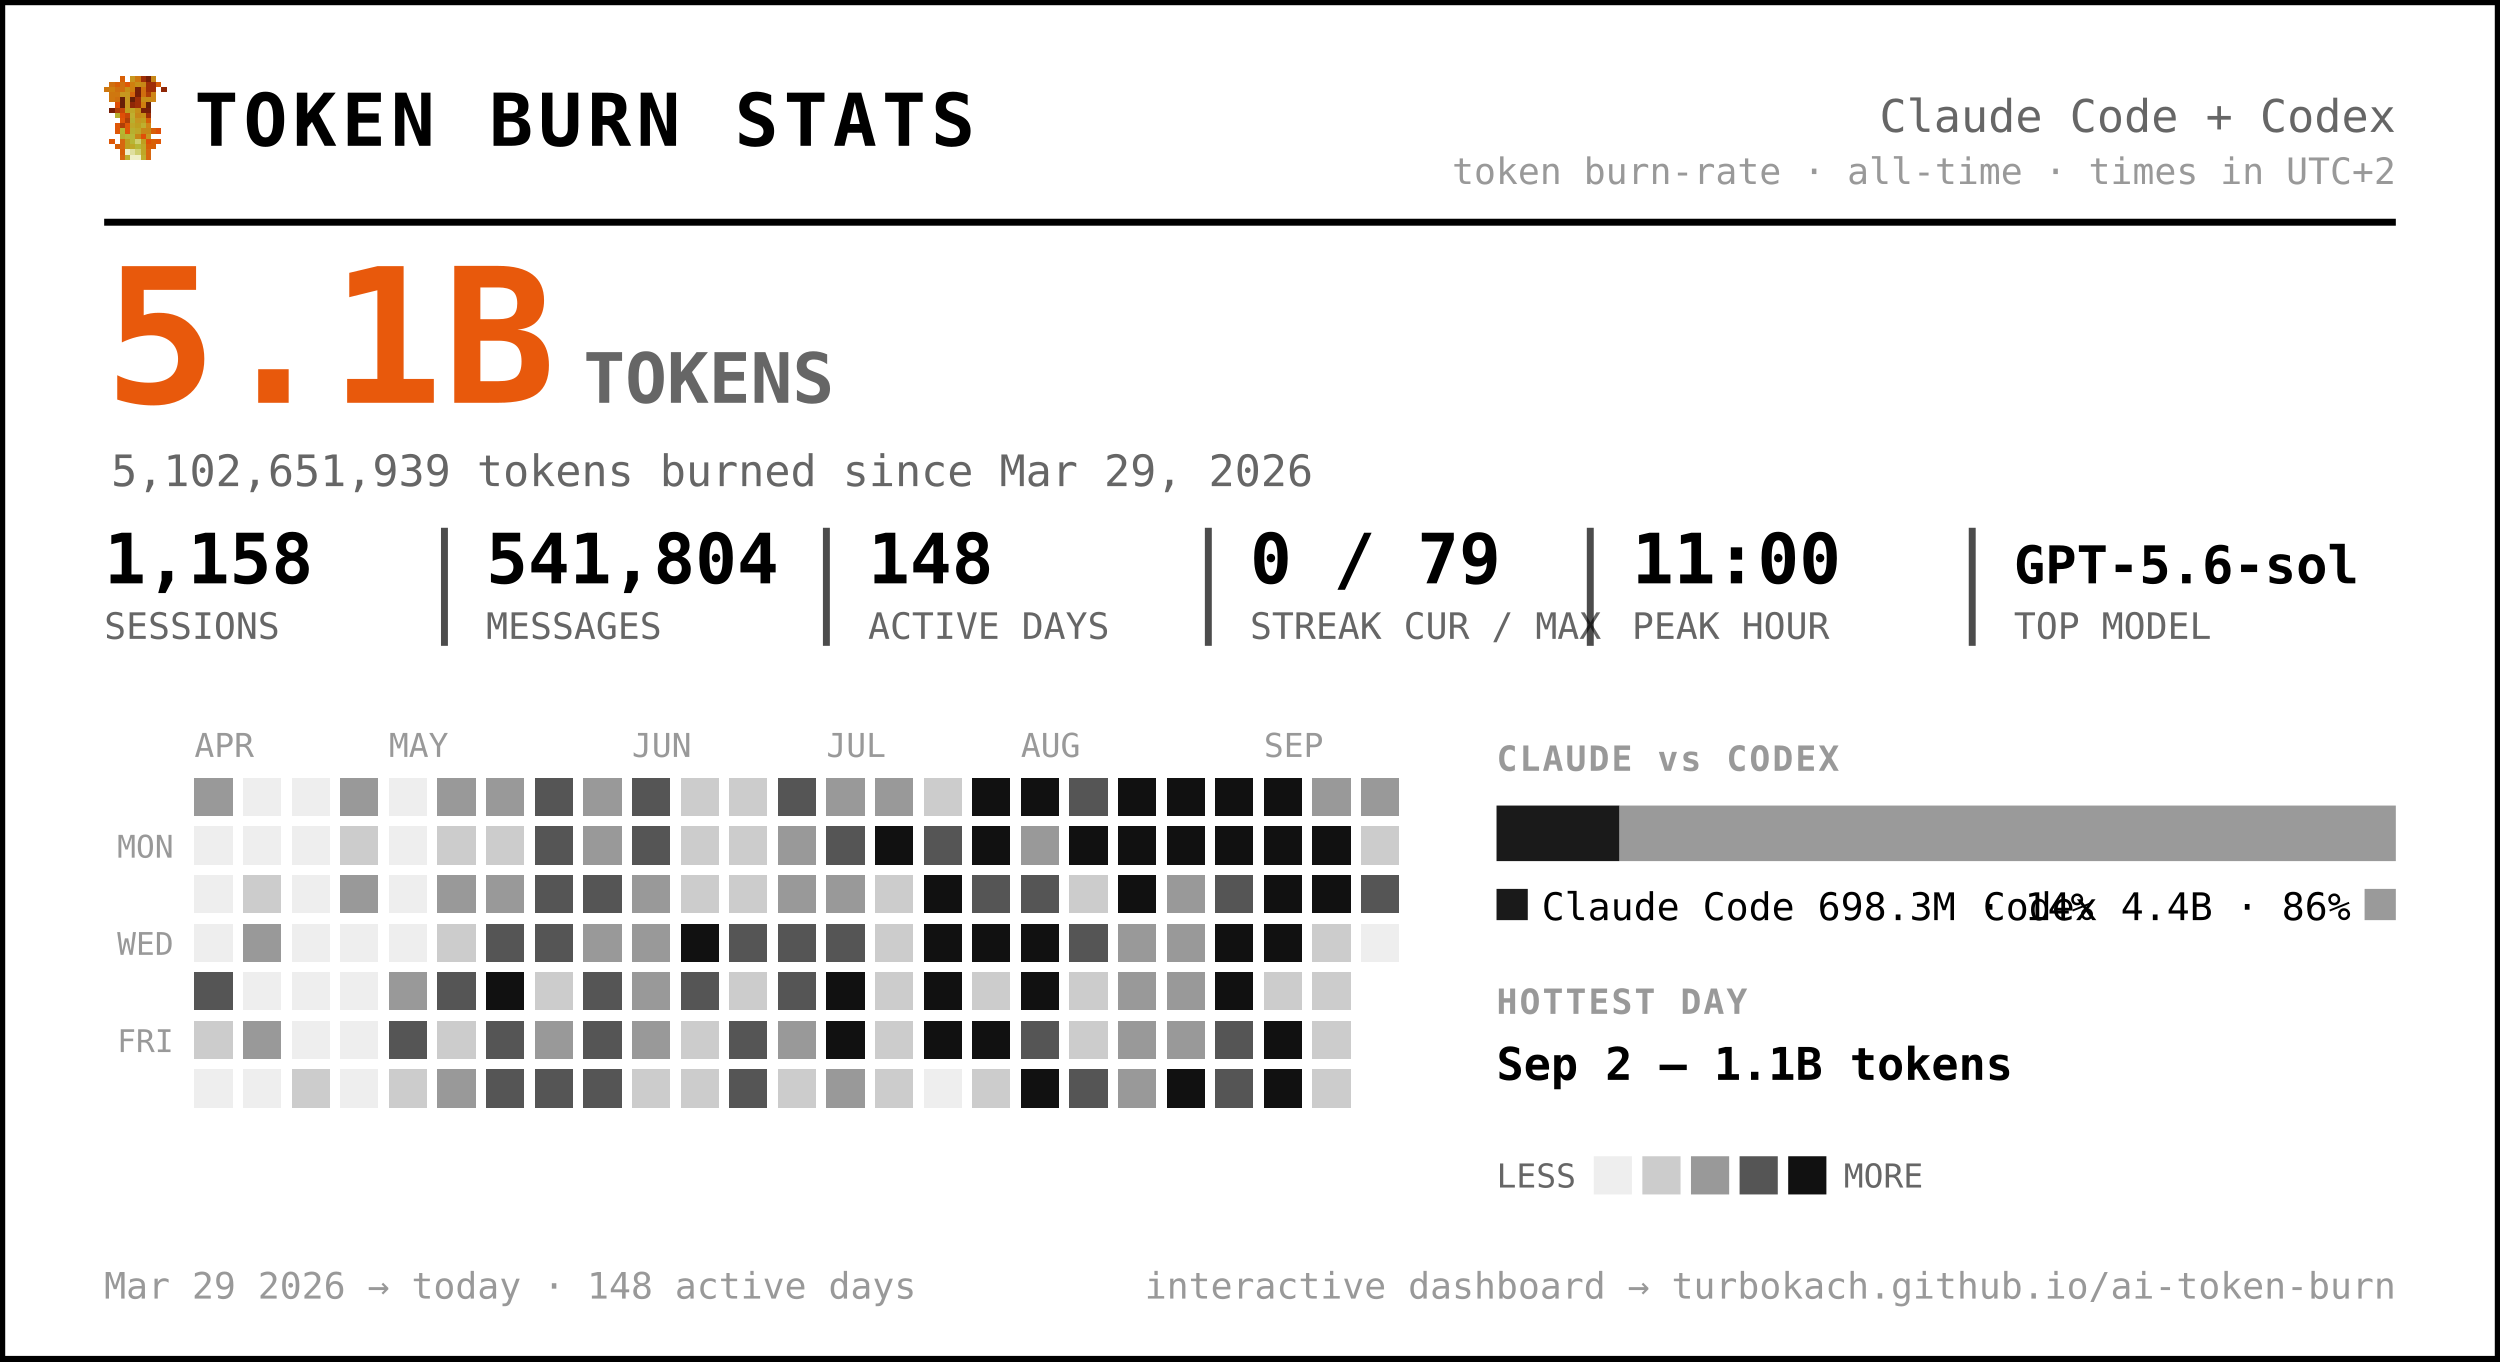
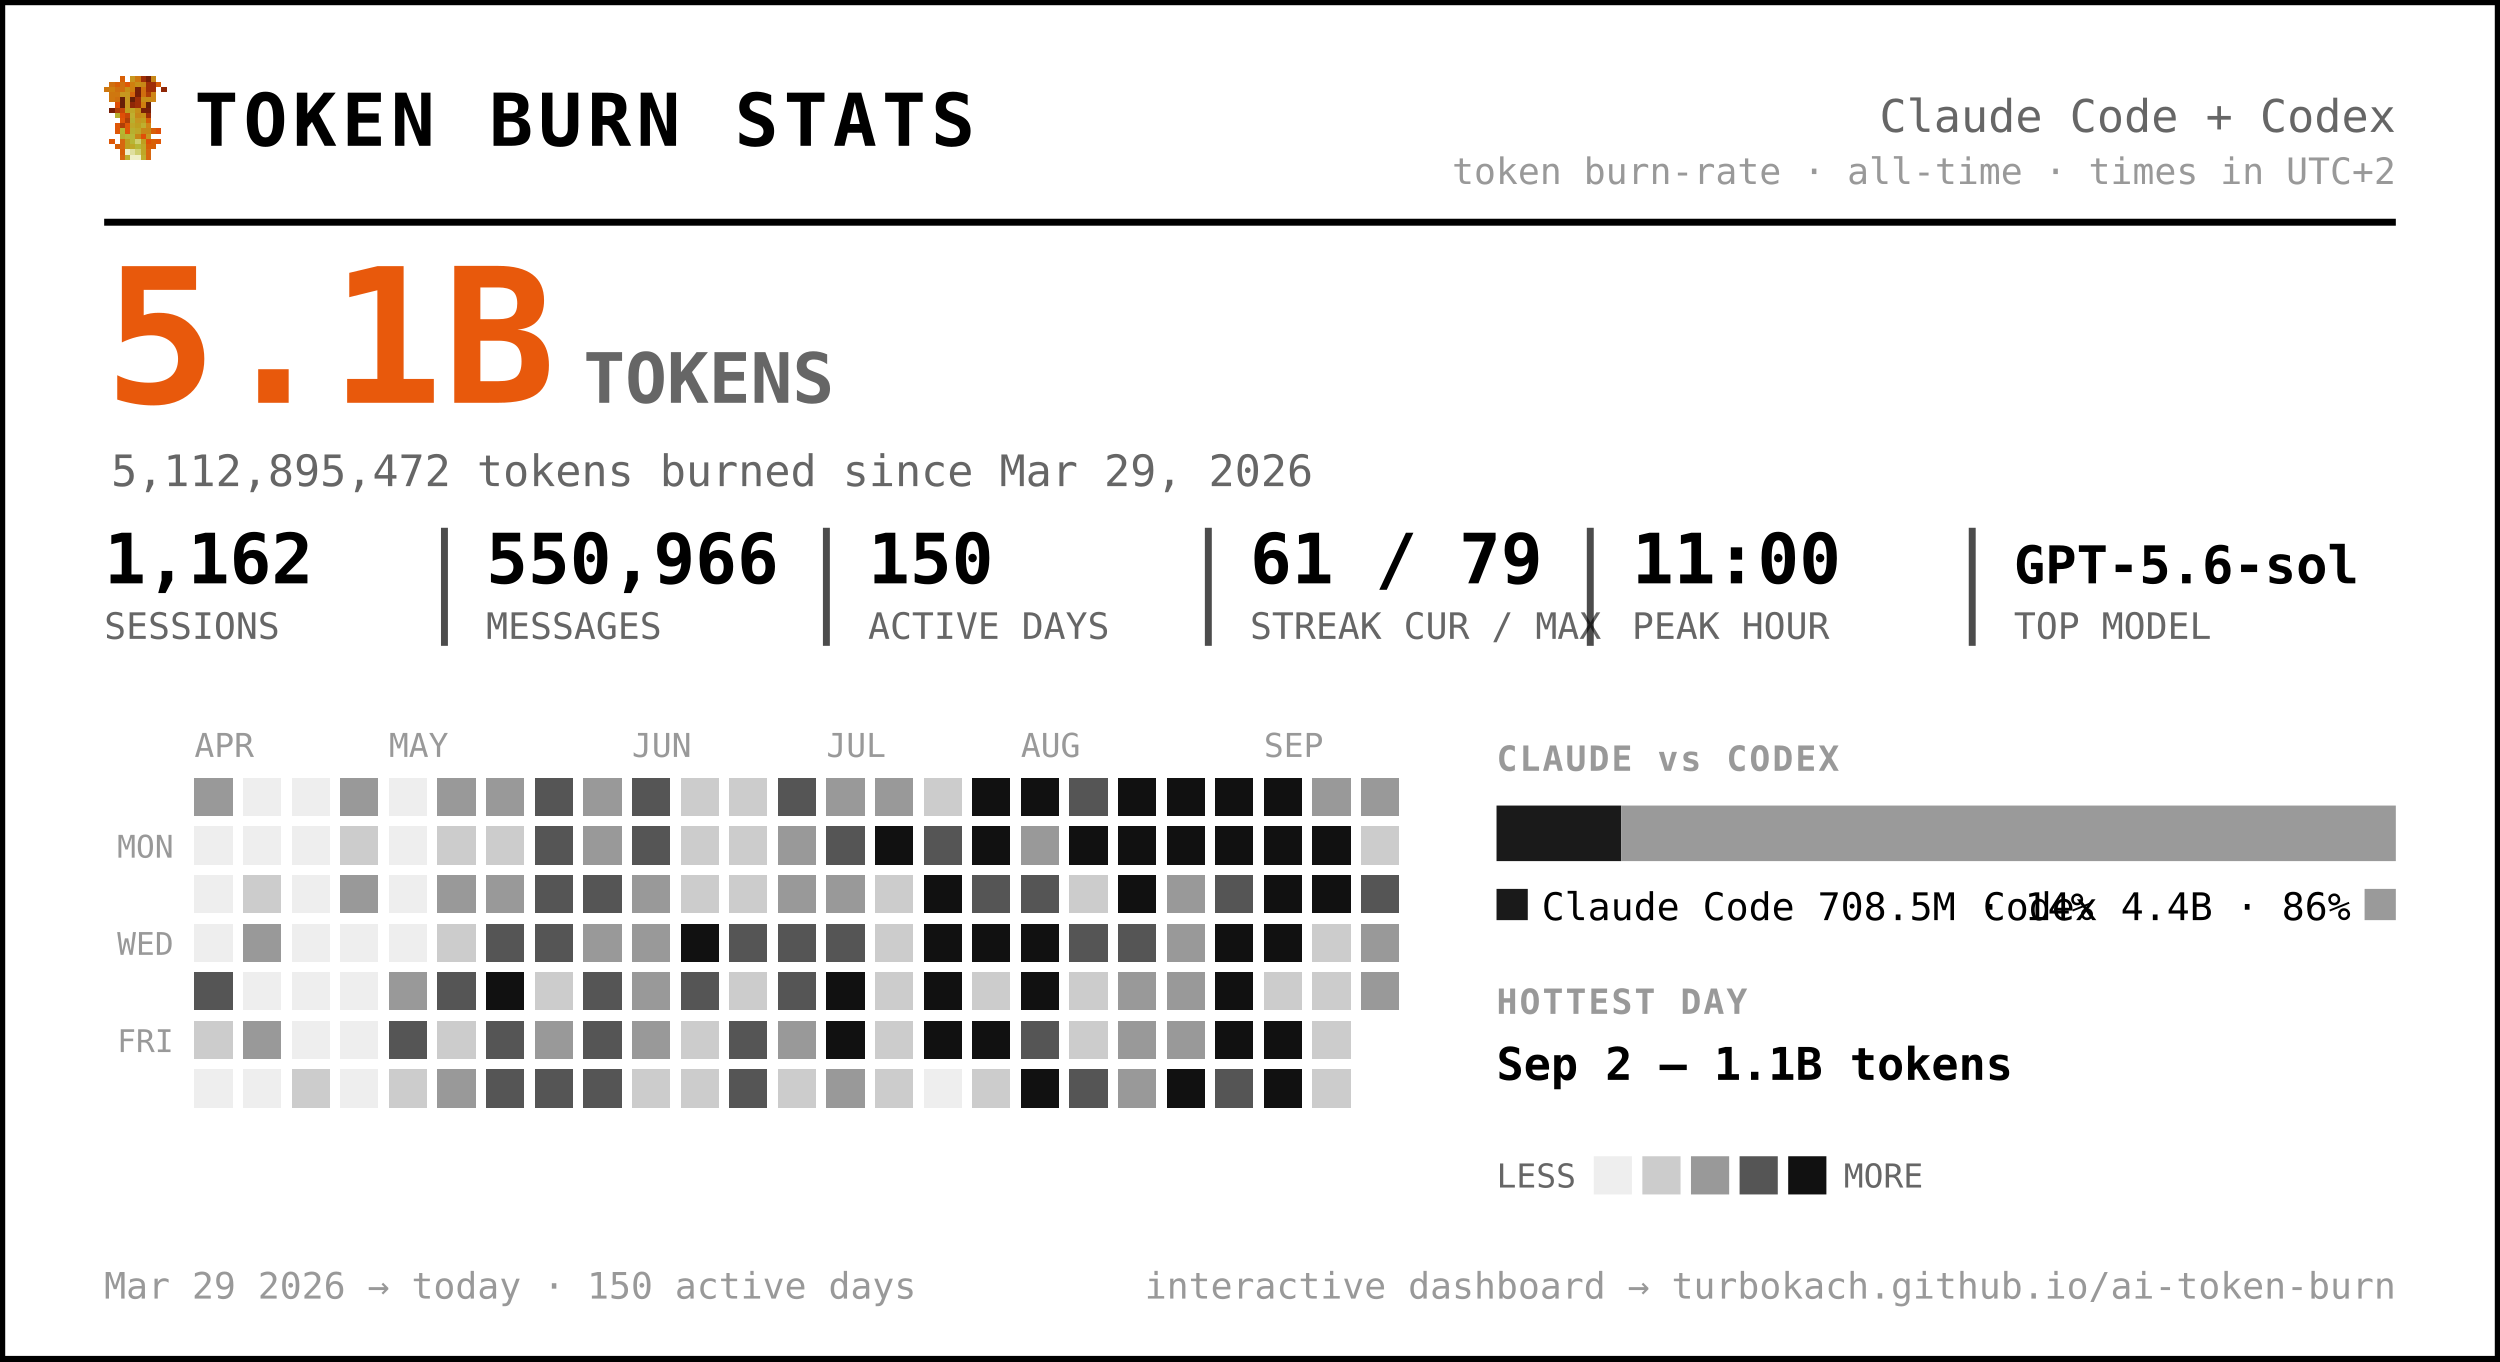
<svg xmlns="http://www.w3.org/2000/svg" width="720" height="392" viewBox="0 0 720 392" font-family="ui-monospace, 'SF Mono', 'Cascadia Code', Menlo, Consolas, monospace" role="img" aria-label="Token burn — Claude Code + Codex">
  <rect x="0.5" y="0.5" width="719" height="391" rx="0" fill="#ffffff" stroke="#000000" stroke-width="2" />
  <g transform="translate(30,22) scale(1.5)" shape-rendering="crispEdges">
    <rect x="3" y="0" width="1" height="1" fill="#d75f07" />
    <rect x="5" y="0" width="1" height="1" fill="#c7971f" />
    <rect x="6" y="0" width="1" height="1" fill="#cf770f" />
    <rect x="7" y="0" width="1" height="1" fill="#9f2f07" />
    <rect x="8" y="0" width="1" height="1" fill="#771f07" />
    <rect x="9" y="0" width="1" height="1" fill="#c78717" />
    <rect x="1" y="1" width="1" height="1" fill="#cf6f0f" />
    <rect x="2" y="1" width="1" height="1" fill="#d75f07" />
    <rect x="3" y="1" width="1" height="1" fill="#cf6f0f" />
    <rect x="4" y="1" width="1" height="1" fill="#df5707" />
    <rect x="5" y="1" width="1" height="1" fill="#cf7f0f" />
    <rect x="6" y="1" width="1" height="1" fill="#c78f17" />
    <rect x="7" y="1" width="1" height="1" fill="#c78717" />
    <rect x="8" y="1" width="1" height="1" fill="#9f2f07" />
    <rect x="9" y="1" width="1" height="1" fill="#9f2f07" />
    <rect x="10" y="1" width="1" height="1" fill="#d75f07" />
    <rect x="0" y="2" width="1" height="1" fill="#cf770f" />
    <rect x="1" y="2" width="1" height="1" fill="#cf7f0f" />
    <rect x="2" y="2" width="1" height="1" fill="#cf6f0f" />
    <rect x="3" y="2" width="1" height="1" fill="#cf6f0f" />
    <rect x="4" y="2" width="1" height="1" fill="#c78f17" />
    <rect x="5" y="2" width="1" height="1" fill="#cf7f0f" />
    <rect x="6" y="2" width="1" height="1" fill="#771f07" />
    <rect x="7" y="2" width="1" height="1" fill="#cf6f0f" />
    <rect x="8" y="2" width="1" height="1" fill="#9f2f07" />
    <rect x="9" y="2" width="1" height="1" fill="#9f2f07" />
    <rect x="11" y="2" width="1" height="1" fill="#8f2707" />
    <rect x="1" y="3" width="1" height="1" fill="#cf770f" />
    <rect x="2" y="3" width="1" height="1" fill="#cf770f" />
    <rect x="3" y="3" width="1" height="1" fill="#c7971f" />
    <rect x="4" y="3" width="1" height="1" fill="#c7971f" />
    <rect x="5" y="3" width="1" height="1" fill="#d7670f" />
    <rect x="6" y="3" width="1" height="1" fill="#771f07" />
    <rect x="7" y="3" width="1" height="1" fill="#cf6f0f" />
    <rect x="8" y="3" width="1" height="1" fill="#af3f07" />
    <rect x="9" y="3" width="1" height="1" fill="#cf8717" />
    <rect x="1" y="4" width="1" height="1" fill="#cf770f" />
    <rect x="2" y="4" width="1" height="1" fill="#cf6f0f" />
    <rect x="3" y="4" width="1" height="1" fill="#671f07" />
    <rect x="4" y="4" width="1" height="1" fill="#c7971f" />
    <rect x="5" y="4" width="1" height="1" fill="#671f07" />
    <rect x="6" y="4" width="1" height="1" fill="#9f2f07" />
    <rect x="7" y="4" width="1" height="1" fill="#c78f17" />
    <rect x="8" y="4" width="1" height="1" fill="#c78f17" />
    <rect x="9" y="4" width="1" height="1" fill="#cf8717" />
    <rect x="2" y="5" width="1" height="1" fill="#df4f07" />
    <rect x="3" y="5" width="1" height="1" fill="#671f07" />
    <rect x="4" y="5" width="1" height="1" fill="#c7971f" />
    <rect x="5" y="5" width="1" height="1" fill="#8f2707" />
    <rect x="6" y="5" width="1" height="1" fill="#9f2f07" />
    <rect x="7" y="5" width="1" height="1" fill="#cf7f0f" />
    <rect x="8" y="5" width="1" height="1" fill="#671f07" />
    <rect x="1" y="6" width="1" height="1" fill="#771f07" />
    <rect x="2" y="6" width="1" height="1" fill="#af3f07" />
    <rect x="3" y="6" width="1" height="1" fill="#c74707" />
    <rect x="4" y="6" width="1" height="1" fill="#bf9f1f" />
    <rect x="5" y="6" width="1" height="1" fill="#bfa727" />
    <rect x="6" y="6" width="1" height="1" fill="#c78f17" />
    <rect x="7" y="6" width="1" height="1" fill="#771f07" />
    <rect x="8" y="6" width="1" height="1" fill="#771f07" />
    <rect x="2" y="7" width="1" height="1" fill="#b7af2f" />
    <rect x="3" y="7" width="1" height="1" fill="#df4f07" />
    <rect x="4" y="7" width="1" height="1" fill="#c74707" />
    <rect x="5" y="7" width="1" height="1" fill="#bfaf2f" />
    <rect x="6" y="7" width="1" height="1" fill="#c78717" />
    <rect x="7" y="7" width="1" height="1" fill="#c78f17" />
    <rect x="8" y="7" width="1" height="1" fill="#9f2f07" />
    <rect x="3" y="8" width="1" height="1" fill="#df5707" />
    <rect x="4" y="8" width="1" height="1" fill="#af3f07" />
    <rect x="5" y="8" width="1" height="1" fill="#b7af2f" />
    <rect x="6" y="8" width="1" height="1" fill="#c7971f" />
    <rect x="7" y="8" width="1" height="1" fill="#bf9f1f" />
    <rect x="8" y="8" width="1" height="1" fill="#d75f07" />
    <rect x="2" y="9" width="1" height="1" fill="#df5707" />
    <rect x="3" y="9" width="1" height="1" fill="#af3f07" />
    <rect x="4" y="9" width="1" height="1" fill="#df5707" />
    <rect x="5" y="9" width="1" height="1" fill="#bfa727" />
    <rect x="6" y="9" width="1" height="1" fill="#bf9f1f" />
    <rect x="7" y="9" width="1" height="1" fill="#bfaf2f" />
    <rect x="8" y="9" width="1" height="1" fill="#cf8717" />
    <rect x="2" y="10" width="1" height="1" fill="#df5707" />
    <rect x="3" y="10" width="1" height="1" fill="#b7b72f" />
    <rect x="4" y="10" width="1" height="1" fill="#df5707" />
    <rect x="5" y="10" width="1" height="1" fill="#b7af2f" />
    <rect x="6" y="10" width="1" height="1" fill="#bfa727" />
    <rect x="7" y="10" width="1" height="1" fill="#c78717" />
    <rect x="8" y="10" width="1" height="1" fill="#c78717" />
    <rect x="9" y="10" width="1" height="1" fill="#d75f07" />
    <rect x="10" y="10" width="1" height="1" fill="#df4f07" />
    <rect x="3" y="11" width="1" height="1" fill="#b7af2f" />
    <rect x="4" y="11" width="1" height="1" fill="#b7b737" />
    <rect x="5" y="11" width="1" height="1" fill="#b7b737" />
    <rect x="6" y="11" width="1" height="1" fill="#c78717" />
    <rect x="7" y="11" width="1" height="1" fill="#df4f07" />
    <rect x="8" y="11" width="1" height="1" fill="#c7971f" />
    <rect x="1" y="12" width="1" height="1" fill="#df5707" />
    <rect x="3" y="12" width="1" height="1" fill="#d7670f" />
    <rect x="4" y="12" width="1" height="1" fill="#bf9f1f" />
    <rect x="5" y="12" width="1" height="1" fill="#b7b737" />
    <rect x="6" y="12" width="1" height="1" fill="#cfcf6f" />
    <rect x="7" y="12" width="1" height="1" fill="#bf9f1f" />
    <rect x="8" y="12" width="1" height="1" fill="#df4f07" />
    <rect x="9" y="12" width="1" height="1" fill="#d75f07" />
    <rect x="10" y="12" width="1" height="1" fill="#df5707" />
    <rect x="2" y="13" width="1" height="1" fill="#d75f07" />
    <rect x="3" y="13" width="1" height="1" fill="#d7670f" />
    <rect x="4" y="13" width="1" height="1" fill="#bf9f1f" />
    <rect x="5" y="13" width="1" height="1" fill="#bfa727" />
    <rect x="6" y="13" width="1" height="1" fill="#b7b737" />
    <rect x="7" y="13" width="1" height="1" fill="#bfa727" />
    <rect x="8" y="13" width="1" height="1" fill="#d75f07" />
    <rect x="9" y="13" width="1" height="1" fill="#d75f07" />
    <rect x="3" y="14" width="1" height="1" fill="#d75f07" />
    <rect x="4" y="14" width="1" height="1" fill="#efefc7" />
    <rect x="5" y="14" width="1" height="1" fill="#dfdf9f" />
    <rect x="6" y="14" width="1" height="1" fill="#cfcf6f" />
    <rect x="7" y="14" width="1" height="1" fill="#bfa727" />
    <rect x="8" y="14" width="1" height="1" fill="#d7670f" />
    <rect x="3" y="15" width="1" height="1" fill="#d7670f" />
    <rect x="4" y="15" width="1" height="1" fill="#bfaf2f" />
    <rect x="5" y="15" width="1" height="1" fill="#efefc7" />
    <rect x="6" y="15" width="1" height="1" fill="#efefc7" />
    <rect x="7" y="15" width="1" height="1" fill="#bfaf2f" />
    <rect x="8" y="15" width="1" height="1" fill="#d7670f" />
  </g>
  <text x="56.0" y="42.0" font-size="21" fill="#000000" font-weight="800" letter-spacing="1.5">TOKEN BURN STATS</text>
  <text x="690.0" y="38.0" font-size="13" fill="#666666" text-anchor="end">Claude Code + Codex</text>
  <text x="690.0" y="53.0" font-size="10.5" fill="#999999" text-anchor="end">token burn-rate · all-time · times in UTC+2</text>
  <line x1="30" y1="64" x2="690" y2="64" stroke="#000000" stroke-width="2" />
  <text x="30.0" y="116.0" font-size="54" fill="#e8590c" font-weight="800">5.1B</text>
  <text x="168.0" y="116.0" font-size="20" fill="#666666" font-weight="600">TOKENS</text>
-   <text x="32.0" y="140.0" font-size="12.5" fill="#666666">5,102,651,939 tokens burned since Mar 29, 2026</text>
-   <text x="30.0" y="168.0" font-size="20" fill="#000000" font-weight="700">1,158</text>
+   <text x="32.0" y="140.0" font-size="12.5" fill="#666666">5,112,895,472 tokens burned since Mar 29, 2026</text>
+   <text x="30.0" y="168.0" font-size="20" fill="#000000" font-weight="700">1,162</text>
  <text x="30.0" y="184.0" font-size="10.5" fill="#666666">SESSIONS</text>
-   <text x="140.0" y="168.0" font-size="20" fill="#000000" font-weight="700">541,804</text>
+   <text x="140.0" y="168.0" font-size="20" fill="#000000" font-weight="700">550,966</text>
  <text x="140.0" y="184.0" font-size="10.5" fill="#666666">MESSAGES</text>
  <line x1="128.0" y1="152" x2="128.0" y2="186" stroke="#000000" stroke-width="2" opacity="0.7" />
-   <text x="250.0" y="168.0" font-size="20" fill="#000000" font-weight="700">148</text>
+   <text x="250.0" y="168.0" font-size="20" fill="#000000" font-weight="700">150</text>
  <text x="250.0" y="184.0" font-size="10.5" fill="#666666">ACTIVE DAYS</text>
  <line x1="238.0" y1="152" x2="238.0" y2="186" stroke="#000000" stroke-width="2" opacity="0.7" />
-   <text x="360.0" y="168.0" font-size="20" fill="#000000" font-weight="700">0 / 79</text>
+   <text x="360.0" y="168.0" font-size="20" fill="#000000" font-weight="700">61 / 79</text>
  <text x="360.0" y="184.0" font-size="10.5" fill="#666666">STREAK CUR / MAX</text>
  <line x1="348.0" y1="152" x2="348.0" y2="186" stroke="#000000" stroke-width="2" opacity="0.7" />
  <text x="470.0" y="168.0" font-size="20" fill="#000000" font-weight="700">11:00</text>
  <text x="470.0" y="184.0" font-size="10.5" fill="#666666">PEAK HOUR</text>
  <line x1="458.0" y1="152" x2="458.0" y2="186" stroke="#000000" stroke-width="2" opacity="0.7" />
  <text x="580.0" y="168.0" font-size="15" fill="#000000" font-weight="700">GPT-5.6-sol</text>
  <text x="580.0" y="184.0" font-size="10.5" fill="#666666">TOP MODEL</text>
  <line x1="568.0" y1="152" x2="568.0" y2="186" stroke="#000000" stroke-width="2" opacity="0.7" />
  <text x="56.0" y="218.0" font-size="9.5" fill="#999999">APR</text>
  <text x="112.0" y="218.0" font-size="9.5" fill="#999999">MAY</text>
  <text x="182.0" y="218.0" font-size="9.5" fill="#999999">JUN</text>
  <text x="238.0" y="218.0" font-size="9.5" fill="#999999">JUL</text>
  <text x="294.0" y="218.0" font-size="9.5" fill="#999999">AUG</text>
  <text x="364.0" y="218.0" font-size="9.5" fill="#999999">SEP</text>
  <text x="50.0" y="247.0" font-size="9" fill="#999999" text-anchor="end">MON</text>
  <text x="50.0" y="275.0" font-size="9" fill="#999999" text-anchor="end">WED</text>
  <text x="50.0" y="303.0" font-size="9" fill="#999999" text-anchor="end">FRI</text>
  <g shape-rendering="crispEdges">
    <rect x="126" y="238" width="11" height="11" rx="0" fill="#cccccc" />
    <rect x="126" y="252" width="11" height="11" rx="0" fill="#999999" />
    <rect x="126" y="266" width="11" height="11" rx="0" fill="#cccccc" />
    <rect x="126" y="280" width="11" height="11" rx="0" fill="#555555" />
    <rect x="126" y="294" width="11" height="11" rx="0" fill="#cccccc" />
    <rect x="126" y="308" width="11" height="11" rx="0" fill="#999999" />
    <rect x="140" y="224" width="11" height="11" rx="0" fill="#999999" />
    <rect x="140" y="238" width="11" height="11" rx="0" fill="#cccccc" />
    <rect x="140" y="252" width="11" height="11" rx="0" fill="#999999" />
    <rect x="140" y="266" width="11" height="11" rx="0" fill="#555555" />
    <rect x="140" y="280" width="11" height="11" rx="0" fill="#111111" />
    <rect x="140" y="294" width="11" height="11" rx="0" fill="#555555" />
    <rect x="140" y="308" width="11" height="11" rx="0" fill="#555555" />
    <rect x="154" y="224" width="11" height="11" rx="0" fill="#555555" />
    <rect x="154" y="238" width="11" height="11" rx="0" fill="#555555" />
    <rect x="154" y="252" width="11" height="11" rx="0" fill="#555555" />
    <rect x="154" y="266" width="11" height="11" rx="0" fill="#555555" />
    <rect x="154" y="280" width="11" height="11" rx="0" fill="#cccccc" />
    <rect x="154" y="294" width="11" height="11" rx="0" fill="#999999" />
    <rect x="154" y="308" width="11" height="11" rx="0" fill="#555555" />
    <rect x="168" y="224" width="11" height="11" rx="0" fill="#999999" />
    <rect x="168" y="238" width="11" height="11" rx="0" fill="#999999" />
    <rect x="168" y="252" width="11" height="11" rx="0" fill="#555555" />
    <rect x="168" y="266" width="11" height="11" rx="0" fill="#999999" />
    <rect x="168" y="280" width="11" height="11" rx="0" fill="#555555" />
    <rect x="168" y="294" width="11" height="11" rx="0" fill="#555555" />
    <rect x="168" y="308" width="11" height="11" rx="0" fill="#555555" />
    <rect x="182" y="224" width="11" height="11" rx="0" fill="#555555" />
    <rect x="182" y="238" width="11" height="11" rx="0" fill="#555555" />
    <rect x="182" y="252" width="11" height="11" rx="0" fill="#999999" />
    <rect x="182" y="266" width="11" height="11" rx="0" fill="#999999" />
    <rect x="182" y="280" width="11" height="11" rx="0" fill="#999999" />
    <rect x="182" y="294" width="11" height="11" rx="0" fill="#999999" />
    <rect x="182" y="308" width="11" height="11" rx="0" fill="#cccccc" />
    <rect x="196" y="224" width="11" height="11" rx="0" fill="#cccccc" />
    <rect x="196" y="238" width="11" height="11" rx="0" fill="#cccccc" />
    <rect x="196" y="252" width="11" height="11" rx="0" fill="#cccccc" />
    <rect x="196" y="266" width="11" height="11" rx="0" fill="#111111" />
    <rect x="196" y="280" width="11" height="11" rx="0" fill="#555555" />
    <rect x="196" y="294" width="11" height="11" rx="0" fill="#cccccc" />
    <rect x="196" y="308" width="11" height="11" rx="0" fill="#cccccc" />
    <rect x="210" y="224" width="11" height="11" rx="0" fill="#cccccc" />
    <rect x="210" y="238" width="11" height="11" rx="0" fill="#cccccc" />
    <rect x="210" y="252" width="11" height="11" rx="0" fill="#cccccc" />
    <rect x="210" y="266" width="11" height="11" rx="0" fill="#555555" />
    <rect x="210" y="280" width="11" height="11" rx="0" fill="#cccccc" />
    <rect x="210" y="294" width="11" height="11" rx="0" fill="#555555" />
    <rect x="210" y="308" width="11" height="11" rx="0" fill="#555555" />
    <rect x="224" y="224" width="11" height="11" rx="0" fill="#555555" />
    <rect x="224" y="238" width="11" height="11" rx="0" fill="#999999" />
    <rect x="224" y="252" width="11" height="11" rx="0" fill="#999999" />
    <rect x="224" y="266" width="11" height="11" rx="0" fill="#555555" />
    <rect x="224" y="280" width="11" height="11" rx="0" fill="#555555" />
    <rect x="224" y="294" width="11" height="11" rx="0" fill="#999999" />
    <rect x="224" y="308" width="11" height="11" rx="0" fill="#cccccc" />
    <rect x="238" y="224" width="11" height="11" rx="0" fill="#999999" />
    <rect x="238" y="238" width="11" height="11" rx="0" fill="#555555" />
    <rect x="238" y="252" width="11" height="11" rx="0" fill="#999999" />
    <rect x="238" y="266" width="11" height="11" rx="0" fill="#555555" />
    <rect x="238" y="280" width="11" height="11" rx="0" fill="#111111" />
    <rect x="238" y="294" width="11" height="11" rx="0" fill="#111111" />
    <rect x="238" y="308" width="11" height="11" rx="0" fill="#999999" />
    <rect x="252" y="224" width="11" height="11" rx="0" fill="#999999" />
    <rect x="252" y="238" width="11" height="11" rx="0" fill="#111111" />
    <rect x="252" y="252" width="11" height="11" rx="0" fill="#cccccc" />
    <rect x="252" y="266" width="11" height="11" rx="0" fill="#cccccc" />
    <rect x="252" y="280" width="11" height="11" rx="0" fill="#cccccc" />
    <rect x="252" y="294" width="11" height="11" rx="0" fill="#cccccc" />
    <rect x="252" y="308" width="11" height="11" rx="0" fill="#cccccc" />
    <rect x="266" y="224" width="11" height="11" rx="0" fill="#cccccc" />
    <rect x="266" y="238" width="11" height="11" rx="0" fill="#555555" />
    <rect x="266" y="252" width="11" height="11" rx="0" fill="#111111" />
    <rect x="266" y="266" width="11" height="11" rx="0" fill="#111111" />
    <rect x="266" y="280" width="11" height="11" rx="0" fill="#111111" />
    <rect x="266" y="294" width="11" height="11" rx="0" fill="#111111" />
    <rect x="280" y="224" width="11" height="11" rx="0" fill="#111111" />
    <rect x="280" y="238" width="11" height="11" rx="0" fill="#111111" />
    <rect x="280" y="252" width="11" height="11" rx="0" fill="#555555" />
    <rect x="280" y="266" width="11" height="11" rx="0" fill="#111111" />
    <rect x="280" y="280" width="11" height="11" rx="0" fill="#cccccc" />
    <rect x="280" y="294" width="11" height="11" rx="0" fill="#111111" />
    <rect x="280" y="308" width="11" height="11" rx="0" fill="#cccccc" />
    <rect x="294" y="224" width="11" height="11" rx="0" fill="#111111" />
    <rect x="294" y="238" width="11" height="11" rx="0" fill="#999999" />
    <rect x="294" y="252" width="11" height="11" rx="0" fill="#555555" />
    <rect x="294" y="266" width="11" height="11" rx="0" fill="#111111" />
    <rect x="294" y="280" width="11" height="11" rx="0" fill="#111111" />
    <rect x="294" y="294" width="11" height="11" rx="0" fill="#555555" />
    <rect x="294" y="308" width="11" height="11" rx="0" fill="#111111" />
    <rect x="308" y="224" width="11" height="11" rx="0" fill="#555555" />
    <rect x="308" y="238" width="11" height="11" rx="0" fill="#111111" />
    <rect x="308" y="252" width="11" height="11" rx="0" fill="#cccccc" />
    <rect x="308" y="266" width="11" height="11" rx="0" fill="#555555" />
    <rect x="308" y="280" width="11" height="11" rx="0" fill="#cccccc" />
    <rect x="308" y="294" width="11" height="11" rx="0" fill="#cccccc" />
    <rect x="308" y="308" width="11" height="11" rx="0" fill="#555555" />
    <rect x="322" y="224" width="11" height="11" rx="0" fill="#111111" />
    <rect x="322" y="238" width="11" height="11" rx="0" fill="#111111" />
    <rect x="322" y="252" width="11" height="11" rx="0" fill="#111111" />
-     <rect x="322" y="266" width="11" height="11" rx="0" fill="#999999" />
+     <rect x="322" y="266" width="11" height="11" rx="0" fill="#555555" />
    <rect x="322" y="280" width="11" height="11" rx="0" fill="#999999" />
    <rect x="322" y="294" width="11" height="11" rx="0" fill="#999999" />
    <rect x="322" y="308" width="11" height="11" rx="0" fill="#999999" />
    <rect x="336" y="224" width="11" height="11" rx="0" fill="#111111" />
    <rect x="336" y="238" width="11" height="11" rx="0" fill="#111111" />
    <rect x="336" y="252" width="11" height="11" rx="0" fill="#999999" />
    <rect x="336" y="266" width="11" height="11" rx="0" fill="#999999" />
    <rect x="336" y="280" width="11" height="11" rx="0" fill="#999999" />
    <rect x="336" y="294" width="11" height="11" rx="0" fill="#999999" />
    <rect x="336" y="308" width="11" height="11" rx="0" fill="#111111" />
    <rect x="350" y="224" width="11" height="11" rx="0" fill="#111111" />
    <rect x="350" y="238" width="11" height="11" rx="0" fill="#111111" />
    <rect x="350" y="252" width="11" height="11" rx="0" fill="#555555" />
    <rect x="350" y="266" width="11" height="11" rx="0" fill="#111111" />
    <rect x="350" y="280" width="11" height="11" rx="0" fill="#111111" />
-     <rect x="350" y="294" width="11" height="11" rx="0" fill="#555555" />
+     <rect x="350" y="294" width="11" height="11" rx="0" fill="#111111" />
    <rect x="350" y="308" width="11" height="11" rx="0" fill="#555555" />
    <rect x="364" y="224" width="11" height="11" rx="0" fill="#111111" />
    <rect x="364" y="238" width="11" height="11" rx="0" fill="#111111" />
    <rect x="364" y="252" width="11" height="11" rx="0" fill="#111111" />
    <rect x="364" y="266" width="11" height="11" rx="0" fill="#111111" />
    <rect x="364" y="280" width="11" height="11" rx="0" fill="#cccccc" />
    <rect x="364" y="294" width="11" height="11" rx="0" fill="#111111" />
    <rect x="364" y="308" width="11" height="11" rx="0" fill="#111111" />
    <rect x="378" y="224" width="11" height="11" rx="0" fill="#999999" />
    <rect x="378" y="238" width="11" height="11" rx="0" fill="#111111" />
    <rect x="378" y="252" width="11" height="11" rx="0" fill="#111111" />
    <rect x="378" y="266" width="11" height="11" rx="0" fill="#cccccc" />
    <rect x="378" y="280" width="11" height="11" rx="0" fill="#cccccc" />
    <rect x="378" y="294" width="11" height="11" rx="0" fill="#cccccc" />
    <rect x="378" y="308" width="11" height="11" rx="0" fill="#cccccc" />
    <rect x="392" y="224" width="11" height="11" rx="0" fill="#999999" />
    <rect x="392" y="238" width="11" height="11" rx="0" fill="#cccccc" />
    <rect x="392" y="252" width="11" height="11" rx="0" fill="#555555" />
+     <rect x="392" y="266" width="11" height="11" rx="0" fill="#999999" />
+     <rect x="392" y="280" width="11" height="11" rx="0" fill="#999999" />
    <rect x="56" y="224" width="11" height="11" rx="0" fill="#999999" />
    <rect x="56" y="280" width="11" height="11" rx="0" fill="#555555" />
    <rect x="56" y="294" width="11" height="11" rx="0" fill="#cccccc" />
    <rect x="70" y="252" width="11" height="11" rx="0" fill="#cccccc" />
    <rect x="70" y="266" width="11" height="11" rx="0" fill="#999999" />
    <rect x="70" y="294" width="11" height="11" rx="0" fill="#999999" />
    <rect x="84" y="308" width="11" height="11" rx="0" fill="#cccccc" />
    <rect x="98" y="224" width="11" height="11" rx="0" fill="#999999" />
    <rect x="98" y="238" width="11" height="11" rx="0" fill="#cccccc" />
    <rect x="98" y="252" width="11" height="11" rx="0" fill="#999999" />
    <rect x="112" y="280" width="11" height="11" rx="0" fill="#999999" />
    <rect x="112" y="294" width="11" height="11" rx="0" fill="#555555" />
    <rect x="112" y="308" width="11" height="11" rx="0" fill="#cccccc" />
    <rect x="126" y="224" width="11" height="11" rx="0" fill="#999999" />
    <rect x="56" y="238" width="11" height="11" rx="0" fill="#eeeeee" />
    <rect x="56" y="252" width="11" height="11" rx="0" fill="#eeeeee" />
    <rect x="56" y="266" width="11" height="11" rx="0" fill="#eeeeee" />
    <rect x="56" y="308" width="11" height="11" rx="0" fill="#eeeeee" />
    <rect x="70" y="224" width="11" height="11" rx="0" fill="#eeeeee" />
    <rect x="70" y="238" width="11" height="11" rx="0" fill="#eeeeee" />
    <rect x="70" y="280" width="11" height="11" rx="0" fill="#eeeeee" />
    <rect x="70" y="308" width="11" height="11" rx="0" fill="#eeeeee" />
    <rect x="84" y="224" width="11" height="11" rx="0" fill="#eeeeee" />
    <rect x="84" y="238" width="11" height="11" rx="0" fill="#eeeeee" />
    <rect x="84" y="252" width="11" height="11" rx="0" fill="#eeeeee" />
    <rect x="84" y="266" width="11" height="11" rx="0" fill="#eeeeee" />
    <rect x="84" y="280" width="11" height="11" rx="0" fill="#eeeeee" />
    <rect x="84" y="294" width="11" height="11" rx="0" fill="#eeeeee" />
    <rect x="98" y="266" width="11" height="11" rx="0" fill="#eeeeee" />
    <rect x="98" y="280" width="11" height="11" rx="0" fill="#eeeeee" />
    <rect x="98" y="294" width="11" height="11" rx="0" fill="#eeeeee" />
    <rect x="98" y="308" width="11" height="11" rx="0" fill="#eeeeee" />
    <rect x="112" y="224" width="11" height="11" rx="0" fill="#eeeeee" />
    <rect x="112" y="238" width="11" height="11" rx="0" fill="#eeeeee" />
    <rect x="112" y="252" width="11" height="11" rx="0" fill="#eeeeee" />
    <rect x="112" y="266" width="11" height="11" rx="0" fill="#eeeeee" />
    <rect x="266" y="308" width="11" height="11" rx="0" fill="#eeeeee" />
-     <rect x="392" y="266" width="11" height="11" rx="0" fill="#eeeeee" />
  </g>
  <text x="431.0" y="222.0" font-size="10" fill="#999999" font-weight="700" letter-spacing="0.6">CLAUDE vs CODEX</text>
-   <path d="M431.00,232 H466.44 L466.44,232 V248.00 L466.44,248.00 H431.00 L431.00,248.00 V232.00 L431.00,232.00 Z" fill="#1a1a1a" />
-   <path d="M466.44,232 H690.00 L690.00,232 V248.00 L690.00,248.00 H466.44 L466.44,248.00 V232.00 L466.44,232.00 Z" fill="#9a9a9a" />
+   <path d="M431.00,232 H466.89 L466.89,232 V248.00 L466.89,248.00 H431.00 L431.00,248.00 V232.00 L431.00,232.00 Z" fill="#1a1a1a" />
+   <path d="M466.89,232 H690.00 L690.00,232 V248.00 L690.00,248.00 H466.89 L466.89,248.00 V232.00 L466.89,232.00 Z" fill="#9a9a9a" />
  <rect x="431" y="256" width="9" height="9" rx="0" fill="#1a1a1a" />
-   <text x="444.0" y="265.0" font-size="11" fill="#000000">Claude Code  698.3M · 14%</text>
+   <text x="444.0" y="265.0" font-size="11" fill="#000000">Claude Code  708.5M · 14%</text>
  <rect x="681.0" y="256" width="9" height="9" rx="0" fill="#9a9a9a" />
  <text x="677.0" y="265.0" font-size="11" fill="#000000" text-anchor="end">Codex  4.4B · 86%</text>
  <text x="431.0" y="292.0" font-size="10" fill="#999999" font-weight="700" letter-spacing="0.6">HOTTEST DAY</text>
  <text x="431.0" y="311.0" font-size="13" fill="#000000" font-weight="600">Sep 2 — 1.1B tokens</text>
  <text x="431.0" y="342.0" font-size="9.5" fill="#666666">LESS</text>
  <rect x="459" y="333" width="11" height="11" rx="0" fill="#eeeeee" />
  <rect x="473" y="333" width="11" height="11" rx="0" fill="#cccccc" />
  <rect x="487" y="333" width="11" height="11" rx="0" fill="#999999" />
  <rect x="501" y="333" width="11" height="11" rx="0" fill="#555555" />
  <rect x="515" y="333" width="11" height="11" rx="0" fill="#111111" />
  <text x="531.0" y="342.0" font-size="9.5" fill="#666666">MORE</text>
-   <text x="30.0" y="374.0" font-size="10.5" fill="#999999">Mar 29 2026 → today  ·  148 active days</text>
+   <text x="30.0" y="374.0" font-size="10.5" fill="#999999">Mar 29 2026 → today  ·  150 active days</text>
  <text x="690.0" y="374.0" font-size="10.5" fill="#999999" text-anchor="end">interactive dashboard → turbokach.github.io/ai-token-burn</text>
</svg>
